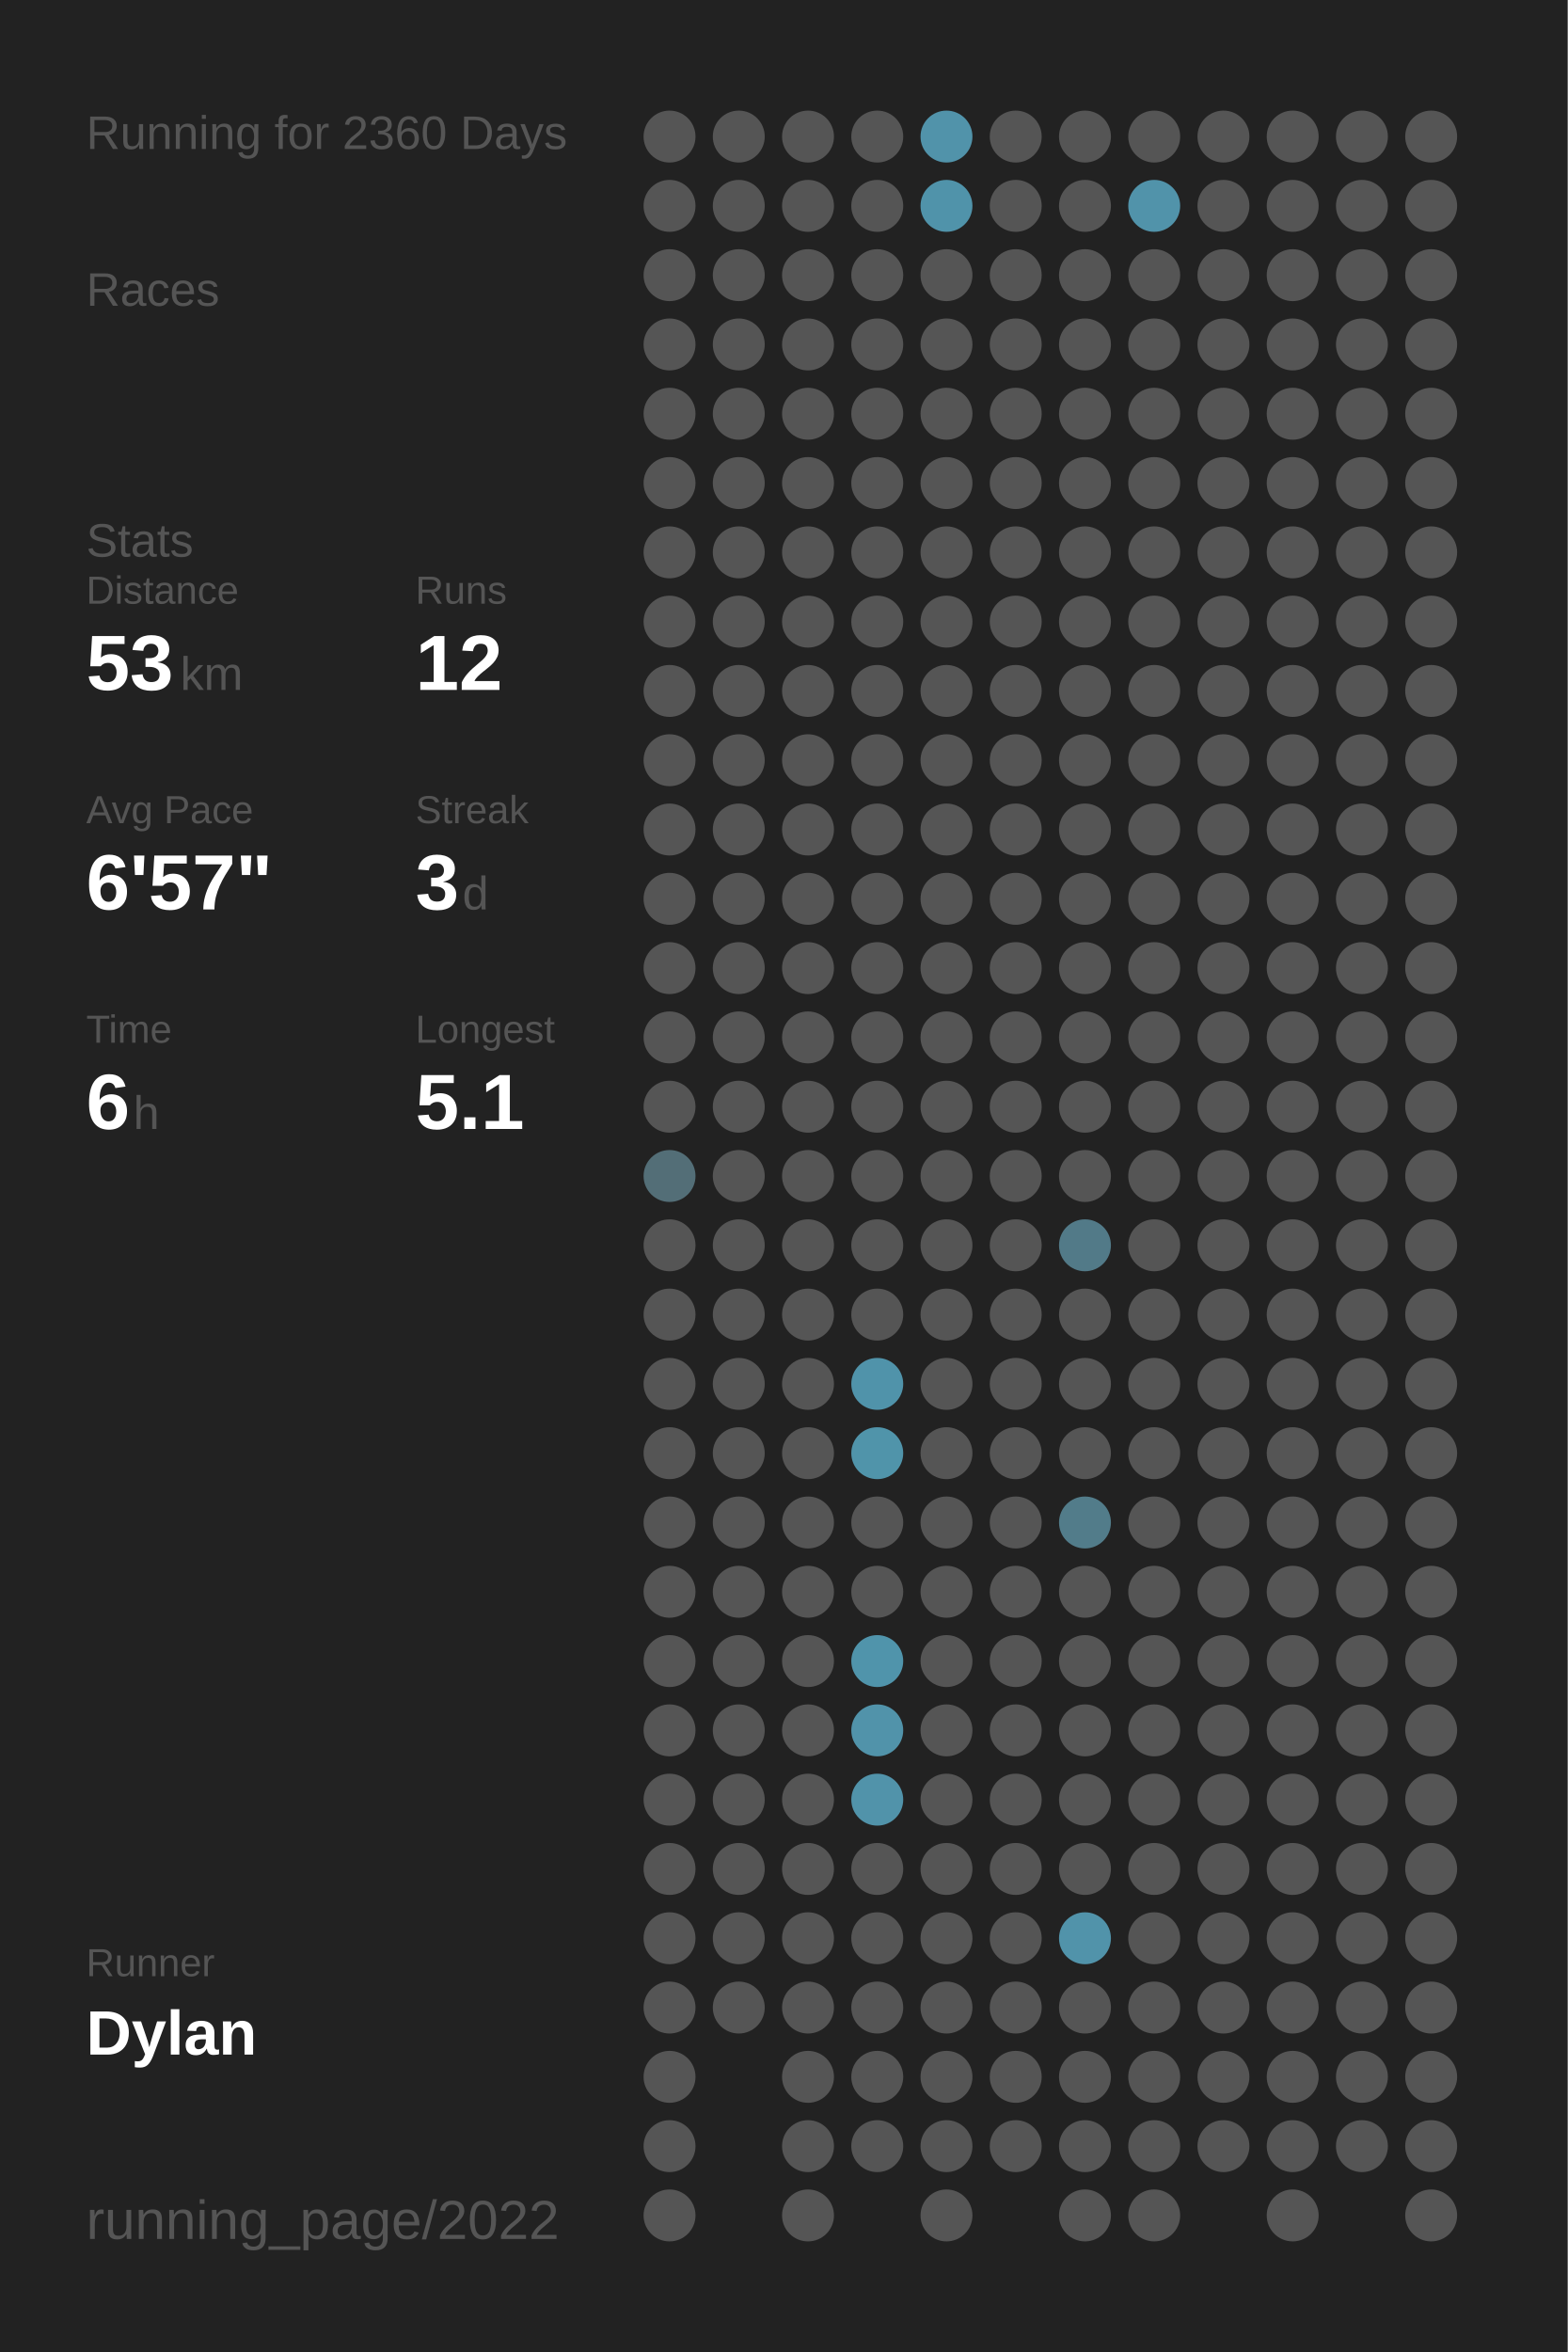
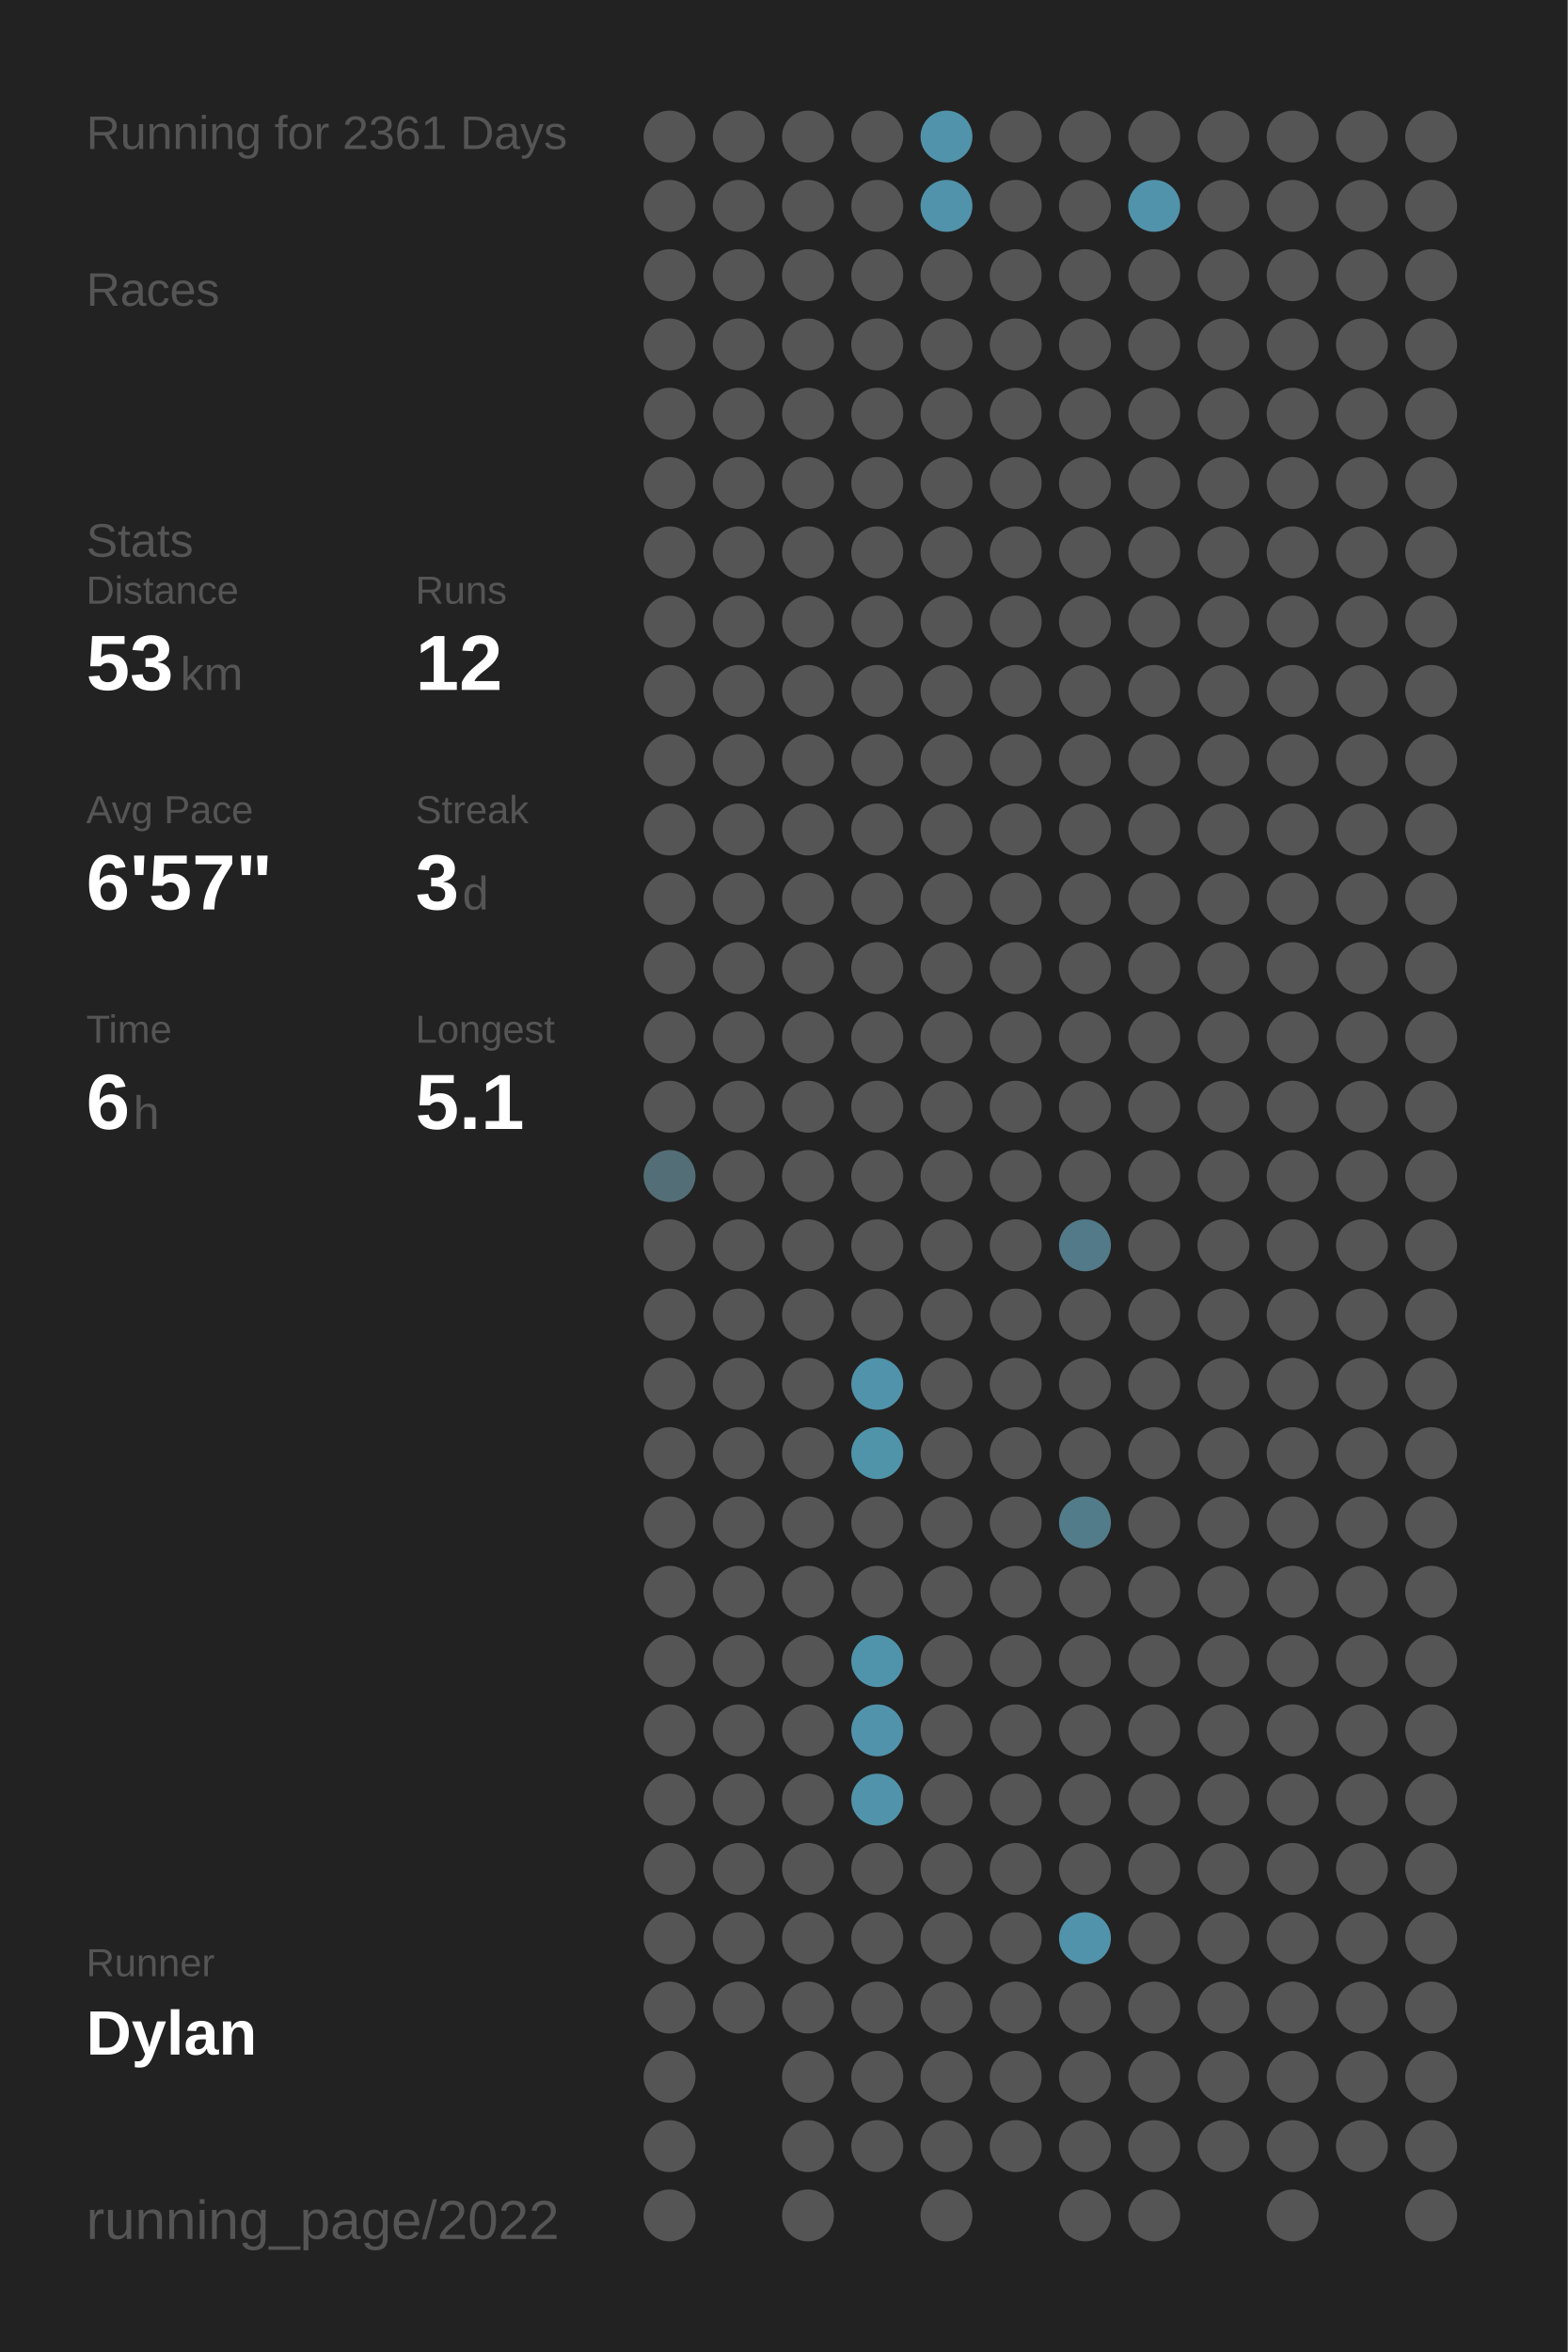
<svg xmlns="http://www.w3.org/2000/svg" baseProfile="full" class="activity-poster" data-activity-mode="running" data-poster-role="poster" data-poster-type="year_summary" height="300mm" version="1.1" viewBox="0,0,200,300" width="200mm">
  <defs />
  <rect class="poster-background" data-poster-role="background" fill="#222222" height="300" stroke="none" width="200" x="0" y="0" />
-   <text fill="#555555" style="font-size:6px; font-family:Arial;" x="11" y="19">Running for 2360 Days</text>
+   <text fill="#555555" style="font-size:6px; font-family:Arial;" x="11" y="19">Running for 2361 Days</text>
  <text fill="#555555" style="font-size:6px; font-family:Arial;" x="11" y="39">Races</text>
  <text fill="#555555" style="font-size:6px; font-family:Arial;" x="11" y="71">Stats</text>
  <text fill="#555555" style="font-size:5px; font-family:Arial;" x="11" y="77">Distance</text>
  <text fill="#FFFFFF" style="font-size:10px; font-family:Arial; font-weight:bold;" x="11" y="88">53</text>
  <text fill="#555555" style="font-size:6px; font-family:Arial;" x="23" y="88">km</text>
  <text fill="#555555" style="font-size:5px; font-family:Arial;" x="53" y="77">Runs</text>
  <text fill="#FFFFFF" style="font-size:10px; font-family:Arial; font-weight:bold;" x="53" y="88">12</text>
  <text fill="#555555" style="font-size:5px; font-family:Arial;" x="11" y="105">Avg Pace</text>
  <text fill="#FFFFFF" style="font-size:10px; font-family:Arial; font-weight:bold;" x="11" y="116">6'57"</text>
  <text fill="#555555" style="font-size:5px; font-family:Arial;" x="53" y="105">Streak</text>
  <text fill="#FFFFFF" style="font-size:10px; font-family:Arial; font-weight:bold;" x="53" y="116">3</text>
  <text fill="#555555" style="font-size:6px; font-family:Arial;" x="59" y="116">d</text>
  <text fill="#555555" style="font-size:5px; font-family:Arial;" x="11" y="133">Time</text>
  <text fill="#FFFFFF" style="font-size:10px; font-family:Arial; font-weight:bold;" x="11" y="144">6</text>
  <text fill="#555555" style="font-size:6px; font-family:Arial;" x="17" y="144">h</text>
  <text fill="#555555" style="font-size:5px; font-family:Arial;" x="53" y="133">Longest</text>
  <text fill="#FFFFFF" style="font-size:10px; font-family:Arial; font-weight:bold;" x="53" y="144">5.1</text>
  <text fill="#555555" style="font-size:5px; font-family:Arial;" x="11" y="252.065">Runner</text>
  <text fill="#FFFFFF" style="font-size:8px; font-family:Arial; font-weight:bold;" x="11" y="262.065">Dylan</text>
  <text fill="#555555" style="font-size:7px; font-family:Arial;" x="11" y="285.581">running_page/2022</text>
  <circle cx="85.417" cy="17.419" fill="#555555" r="3.312" />
  <circle cx="85.417" cy="26.258" fill="#555555" r="3.312" />
  <circle cx="85.417" cy="35.097" fill="#555555" r="3.312" />
  <circle cx="85.417" cy="43.935" fill="#555555" r="3.312" />
  <circle cx="85.417" cy="52.774" fill="#555555" r="3.312" />
  <circle cx="85.417" cy="61.613" fill="#555555" r="3.312" />
  <circle cx="85.417" cy="70.452" fill="#555555" r="3.312" />
  <circle cx="85.417" cy="79.29" fill="#555555" r="3.312" />
  <circle cx="85.417" cy="88.129" fill="#555555" r="3.312" />
  <circle cx="85.417" cy="96.968" fill="#555555" r="3.312" />
  <circle cx="85.417" cy="105.806" fill="#555555" r="3.312" />
  <circle cx="85.417" cy="114.645" fill="#555555" r="3.312" />
  <circle cx="85.417" cy="123.484" fill="#555555" r="3.312" />
  <circle cx="85.417" cy="132.323" fill="#555555" r="3.312" />
  <circle cx="85.417" cy="141.161" fill="#555555" r="3.312" />
  <circle cx="85.417" cy="150" fill="#536e77" r="3.312" />
  <circle cx="85.417" cy="158.839" fill="#555555" r="3.312" />
  <circle cx="85.417" cy="167.677" fill="#555555" r="3.312" />
  <circle cx="85.417" cy="176.516" fill="#555555" r="3.312" />
  <circle cx="85.417" cy="185.355" fill="#555555" r="3.312" />
  <circle cx="85.417" cy="194.194" fill="#555555" r="3.312" />
  <circle cx="85.417" cy="203.032" fill="#555555" r="3.312" />
  <circle cx="85.417" cy="211.871" fill="#555555" r="3.312" />
  <circle cx="85.417" cy="220.71" fill="#555555" r="3.312" />
  <circle cx="85.417" cy="229.548" fill="#555555" r="3.312" />
  <circle cx="85.417" cy="238.387" fill="#555555" r="3.312" />
  <circle cx="85.417" cy="247.226" fill="#555555" r="3.312" />
  <circle cx="85.417" cy="256.065" fill="#555555" r="3.312" />
  <circle cx="85.417" cy="264.903" fill="#555555" r="3.312" />
  <circle cx="85.417" cy="273.742" fill="#555555" r="3.312" />
  <circle cx="85.417" cy="282.581" fill="#555555" r="3.312" />
  <circle cx="94.25" cy="17.419" fill="#555555" r="3.312" />
  <circle cx="94.25" cy="26.258" fill="#555555" r="3.312" />
  <circle cx="94.25" cy="35.097" fill="#555555" r="3.312" />
  <circle cx="94.25" cy="43.935" fill="#555555" r="3.312" />
  <circle cx="94.25" cy="52.774" fill="#555555" r="3.312" />
  <circle cx="94.25" cy="61.613" fill="#555555" r="3.312" />
  <circle cx="94.25" cy="70.452" fill="#555555" r="3.312" />
  <circle cx="94.25" cy="79.29" fill="#555555" r="3.312" />
  <circle cx="94.25" cy="88.129" fill="#555555" r="3.312" />
  <circle cx="94.25" cy="96.968" fill="#555555" r="3.312" />
  <circle cx="94.25" cy="105.806" fill="#555555" r="3.312" />
  <circle cx="94.25" cy="114.645" fill="#555555" r="3.312" />
  <circle cx="94.25" cy="123.484" fill="#555555" r="3.312" />
  <circle cx="94.25" cy="132.323" fill="#555555" r="3.312" />
  <circle cx="94.25" cy="141.161" fill="#555555" r="3.312" />
  <circle cx="94.25" cy="150" fill="#555555" r="3.312" />
  <circle cx="94.25" cy="158.839" fill="#555555" r="3.312" />
  <circle cx="94.25" cy="167.677" fill="#555555" r="3.312" />
  <circle cx="94.25" cy="176.516" fill="#555555" r="3.312" />
  <circle cx="94.25" cy="185.355" fill="#555555" r="3.312" />
  <circle cx="94.25" cy="194.194" fill="#555555" r="3.312" />
  <circle cx="94.25" cy="203.032" fill="#555555" r="3.312" />
  <circle cx="94.25" cy="211.871" fill="#555555" r="3.312" />
  <circle cx="94.25" cy="220.71" fill="#555555" r="3.312" />
  <circle cx="94.25" cy="229.548" fill="#555555" r="3.312" />
  <circle cx="94.25" cy="238.387" fill="#555555" r="3.312" />
  <circle cx="94.25" cy="247.226" fill="#555555" r="3.312" />
  <circle cx="94.25" cy="256.065" fill="#555555" r="3.312" />
  <circle cx="103.083" cy="17.419" fill="#555555" r="3.312" />
  <circle cx="103.083" cy="26.258" fill="#555555" r="3.312" />
  <circle cx="103.083" cy="35.097" fill="#555555" r="3.312" />
  <circle cx="103.083" cy="43.935" fill="#555555" r="3.312" />
  <circle cx="103.083" cy="52.774" fill="#555555" r="3.312" />
  <circle cx="103.083" cy="61.613" fill="#555555" r="3.312" />
  <circle cx="103.083" cy="70.452" fill="#555555" r="3.312" />
  <circle cx="103.083" cy="79.29" fill="#555555" r="3.312" />
  <circle cx="103.083" cy="88.129" fill="#555555" r="3.312" />
  <circle cx="103.083" cy="96.968" fill="#555555" r="3.312" />
  <circle cx="103.083" cy="105.806" fill="#555555" r="3.312" />
  <circle cx="103.083" cy="114.645" fill="#555555" r="3.312" />
  <circle cx="103.083" cy="123.484" fill="#555555" r="3.312" />
  <circle cx="103.083" cy="132.323" fill="#555555" r="3.312" />
  <circle cx="103.083" cy="141.161" fill="#555555" r="3.312" />
  <circle cx="103.083" cy="150" fill="#555555" r="3.312" />
  <circle cx="103.083" cy="158.839" fill="#555555" r="3.312" />
  <circle cx="103.083" cy="167.677" fill="#555555" r="3.312" />
  <circle cx="103.083" cy="176.516" fill="#555555" r="3.312" />
  <circle cx="103.083" cy="185.355" fill="#555555" r="3.312" />
  <circle cx="103.083" cy="194.194" fill="#555555" r="3.312" />
  <circle cx="103.083" cy="203.032" fill="#555555" r="3.312" />
  <circle cx="103.083" cy="211.871" fill="#555555" r="3.312" />
  <circle cx="103.083" cy="220.71" fill="#555555" r="3.312" />
  <circle cx="103.083" cy="229.548" fill="#555555" r="3.312" />
  <circle cx="103.083" cy="238.387" fill="#555555" r="3.312" />
  <circle cx="103.083" cy="247.226" fill="#555555" r="3.312" />
  <circle cx="103.083" cy="256.065" fill="#555555" r="3.312" />
  <circle cx="103.083" cy="264.903" fill="#555555" r="3.312" />
  <circle cx="103.083" cy="273.742" fill="#555555" r="3.312" />
  <circle cx="103.083" cy="282.581" fill="#555555" r="3.312" />
  <circle cx="111.917" cy="17.419" fill="#555555" r="3.312" />
  <circle cx="111.917" cy="26.258" fill="#555555" r="3.312" />
  <circle cx="111.917" cy="35.097" fill="#555555" r="3.312" />
  <circle cx="111.917" cy="43.935" fill="#555555" r="3.312" />
  <circle cx="111.917" cy="52.774" fill="#555555" r="3.312" />
  <circle cx="111.917" cy="61.613" fill="#555555" r="3.312" />
  <circle cx="111.917" cy="70.452" fill="#555555" r="3.312" />
  <circle cx="111.917" cy="79.29" fill="#555555" r="3.312" />
  <circle cx="111.917" cy="88.129" fill="#555555" r="3.312" />
  <circle cx="111.917" cy="96.968" fill="#555555" r="3.312" />
  <circle cx="111.917" cy="105.806" fill="#555555" r="3.312" />
  <circle cx="111.917" cy="114.645" fill="#555555" r="3.312" />
  <circle cx="111.917" cy="123.484" fill="#555555" r="3.312" />
  <circle cx="111.917" cy="132.323" fill="#555555" r="3.312" />
  <circle cx="111.917" cy="141.161" fill="#555555" r="3.312" />
  <circle cx="111.917" cy="150" fill="#555555" r="3.312" />
  <circle cx="111.917" cy="158.839" fill="#555555" r="3.312" />
  <circle cx="111.917" cy="167.677" fill="#555555" r="3.312" />
  <circle cx="111.917" cy="176.516" fill="#5093aa" r="3.312" />
  <circle cx="111.917" cy="185.355" fill="#5094aa" r="3.312" />
  <circle cx="111.917" cy="194.194" fill="#555555" r="3.312" />
  <circle cx="111.917" cy="203.032" fill="#555555" r="3.312" />
  <circle cx="111.917" cy="211.871" fill="#5094ab" r="3.312" />
  <circle cx="111.917" cy="220.71" fill="#5193aa" r="3.312" />
  <circle cx="111.917" cy="229.548" fill="#5193aa" r="3.312" />
  <circle cx="111.917" cy="238.387" fill="#555555" r="3.312" />
  <circle cx="111.917" cy="247.226" fill="#555555" r="3.312" />
  <circle cx="111.917" cy="256.065" fill="#555555" r="3.312" />
  <circle cx="111.917" cy="264.903" fill="#555555" r="3.312" />
  <circle cx="111.917" cy="273.742" fill="#555555" r="3.312" />
  <circle cx="120.75" cy="17.419" fill="#5193aa" r="3.312" />
  <circle cx="120.75" cy="26.258" fill="#5093aa" r="3.312" />
  <circle cx="120.75" cy="35.097" fill="#555555" r="3.312" />
  <circle cx="120.75" cy="43.935" fill="#555555" r="3.312" />
  <circle cx="120.75" cy="52.774" fill="#555555" r="3.312" />
  <circle cx="120.75" cy="61.613" fill="#555555" r="3.312" />
  <circle cx="120.75" cy="70.452" fill="#555555" r="3.312" />
  <circle cx="120.75" cy="79.29" fill="#555555" r="3.312" />
  <circle cx="120.75" cy="88.129" fill="#555555" r="3.312" />
  <circle cx="120.75" cy="96.968" fill="#555555" r="3.312" />
  <circle cx="120.75" cy="105.806" fill="#555555" r="3.312" />
  <circle cx="120.75" cy="114.645" fill="#555555" r="3.312" />
  <circle cx="120.75" cy="123.484" fill="#555555" r="3.312" />
  <circle cx="120.75" cy="132.323" fill="#555555" r="3.312" />
  <circle cx="120.75" cy="141.161" fill="#555555" r="3.312" />
  <circle cx="120.75" cy="150" fill="#555555" r="3.312" />
  <circle cx="120.75" cy="158.839" fill="#555555" r="3.312" />
  <circle cx="120.75" cy="167.677" fill="#555555" r="3.312" />
  <circle cx="120.75" cy="176.516" fill="#555555" r="3.312" />
  <circle cx="120.75" cy="185.355" fill="#555555" r="3.312" />
  <circle cx="120.75" cy="194.194" fill="#555555" r="3.312" />
  <circle cx="120.75" cy="203.032" fill="#555555" r="3.312" />
  <circle cx="120.75" cy="211.871" fill="#555555" r="3.312" />
  <circle cx="120.75" cy="220.71" fill="#555555" r="3.312" />
  <circle cx="120.75" cy="229.548" fill="#555555" r="3.312" />
  <circle cx="120.75" cy="238.387" fill="#555555" r="3.312" />
  <circle cx="120.75" cy="247.226" fill="#555555" r="3.312" />
  <circle cx="120.75" cy="256.065" fill="#555555" r="3.312" />
  <circle cx="120.75" cy="264.903" fill="#555555" r="3.312" />
  <circle cx="120.75" cy="273.742" fill="#555555" r="3.312" />
  <circle cx="120.75" cy="282.581" fill="#555555" r="3.312" />
  <circle cx="129.583" cy="17.419" fill="#555555" r="3.312" />
  <circle cx="129.583" cy="26.258" fill="#555555" r="3.312" />
  <circle cx="129.583" cy="35.097" fill="#555555" r="3.312" />
  <circle cx="129.583" cy="43.935" fill="#555555" r="3.312" />
  <circle cx="129.583" cy="52.774" fill="#555555" r="3.312" />
  <circle cx="129.583" cy="61.613" fill="#555555" r="3.312" />
  <circle cx="129.583" cy="70.452" fill="#555555" r="3.312" />
  <circle cx="129.583" cy="79.29" fill="#555555" r="3.312" />
  <circle cx="129.583" cy="88.129" fill="#555555" r="3.312" />
  <circle cx="129.583" cy="96.968" fill="#555555" r="3.312" />
  <circle cx="129.583" cy="105.806" fill="#555555" r="3.312" />
  <circle cx="129.583" cy="114.645" fill="#555555" r="3.312" />
  <circle cx="129.583" cy="123.484" fill="#555555" r="3.312" />
  <circle cx="129.583" cy="132.323" fill="#555555" r="3.312" />
  <circle cx="129.583" cy="141.161" fill="#555555" r="3.312" />
  <circle cx="129.583" cy="150" fill="#555555" r="3.312" />
  <circle cx="129.583" cy="158.839" fill="#555555" r="3.312" />
  <circle cx="129.583" cy="167.677" fill="#555555" r="3.312" />
  <circle cx="129.583" cy="176.516" fill="#555555" r="3.312" />
  <circle cx="129.583" cy="185.355" fill="#555555" r="3.312" />
  <circle cx="129.583" cy="194.194" fill="#555555" r="3.312" />
  <circle cx="129.583" cy="203.032" fill="#555555" r="3.312" />
  <circle cx="129.583" cy="211.871" fill="#555555" r="3.312" />
  <circle cx="129.583" cy="220.71" fill="#555555" r="3.312" />
  <circle cx="129.583" cy="229.548" fill="#555555" r="3.312" />
  <circle cx="129.583" cy="238.387" fill="#555555" r="3.312" />
  <circle cx="129.583" cy="247.226" fill="#555555" r="3.312" />
  <circle cx="129.583" cy="256.065" fill="#555555" r="3.312" />
  <circle cx="129.583" cy="264.903" fill="#555555" r="3.312" />
  <circle cx="129.583" cy="273.742" fill="#555555" r="3.312" />
  <circle cx="138.417" cy="17.419" fill="#555555" r="3.312" />
  <circle cx="138.417" cy="26.258" fill="#555555" r="3.312" />
  <circle cx="138.417" cy="35.097" fill="#555555" r="3.312" />
  <circle cx="138.417" cy="43.935" fill="#555555" r="3.312" />
  <circle cx="138.417" cy="52.774" fill="#555555" r="3.312" />
  <circle cx="138.417" cy="61.613" fill="#555555" r="3.312" />
  <circle cx="138.417" cy="70.452" fill="#555555" r="3.312" />
  <circle cx="138.417" cy="79.29" fill="#555555" r="3.312" />
  <circle cx="138.417" cy="88.129" fill="#555555" r="3.312" />
  <circle cx="138.417" cy="96.968" fill="#555555" r="3.312" />
  <circle cx="138.417" cy="105.806" fill="#555555" r="3.312" />
  <circle cx="138.417" cy="114.645" fill="#555555" r="3.312" />
  <circle cx="138.417" cy="123.484" fill="#555555" r="3.312" />
  <circle cx="138.417" cy="132.323" fill="#555555" r="3.312" />
  <circle cx="138.417" cy="141.161" fill="#555555" r="3.312" />
  <circle cx="138.417" cy="150" fill="#555555" r="3.312" />
  <circle cx="138.417" cy="158.839" fill="#527a88" r="3.312" />
  <circle cx="138.417" cy="167.677" fill="#555555" r="3.312" />
  <circle cx="138.417" cy="176.516" fill="#555555" r="3.312" />
  <circle cx="138.417" cy="185.355" fill="#555555" r="3.312" />
  <circle cx="138.417" cy="194.194" fill="#527c8a" r="3.312" />
  <circle cx="138.417" cy="203.032" fill="#555555" r="3.312" />
  <circle cx="138.417" cy="211.871" fill="#555555" r="3.312" />
  <circle cx="138.417" cy="220.71" fill="#555555" r="3.312" />
  <circle cx="138.417" cy="229.548" fill="#555555" r="3.312" />
  <circle cx="138.417" cy="238.387" fill="#555555" r="3.312" />
  <circle cx="138.417" cy="247.226" fill="#5193aa" r="3.312" />
  <circle cx="138.417" cy="256.065" fill="#555555" r="3.312" />
  <circle cx="138.417" cy="264.903" fill="#555555" r="3.312" />
  <circle cx="138.417" cy="273.742" fill="#555555" r="3.312" />
  <circle cx="138.417" cy="282.581" fill="#555555" r="3.312" />
  <circle cx="147.25" cy="17.419" fill="#555555" r="3.312" />
  <circle cx="147.25" cy="26.258" fill="#5193aa" r="3.312" />
  <circle cx="147.25" cy="35.097" fill="#555555" r="3.312" />
  <circle cx="147.25" cy="43.935" fill="#555555" r="3.312" />
  <circle cx="147.25" cy="52.774" fill="#555555" r="3.312" />
  <circle cx="147.25" cy="61.613" fill="#555555" r="3.312" />
  <circle cx="147.25" cy="70.452" fill="#555555" r="3.312" />
  <circle cx="147.25" cy="79.29" fill="#555555" r="3.312" />
  <circle cx="147.25" cy="88.129" fill="#555555" r="3.312" />
  <circle cx="147.25" cy="96.968" fill="#555555" r="3.312" />
  <circle cx="147.25" cy="105.806" fill="#555555" r="3.312" />
  <circle cx="147.25" cy="114.645" fill="#555555" r="3.312" />
  <circle cx="147.25" cy="123.484" fill="#555555" r="3.312" />
  <circle cx="147.25" cy="132.323" fill="#555555" r="3.312" />
  <circle cx="147.25" cy="141.161" fill="#555555" r="3.312" />
  <circle cx="147.25" cy="150" fill="#555555" r="3.312" />
  <circle cx="147.25" cy="158.839" fill="#555555" r="3.312" />
  <circle cx="147.25" cy="167.677" fill="#555555" r="3.312" />
  <circle cx="147.25" cy="176.516" fill="#555555" r="3.312" />
  <circle cx="147.25" cy="185.355" fill="#555555" r="3.312" />
  <circle cx="147.25" cy="194.194" fill="#555555" r="3.312" />
  <circle cx="147.25" cy="203.032" fill="#555555" r="3.312" />
  <circle cx="147.25" cy="211.871" fill="#555555" r="3.312" />
  <circle cx="147.25" cy="220.71" fill="#555555" r="3.312" />
  <circle cx="147.25" cy="229.548" fill="#555555" r="3.312" />
  <circle cx="147.25" cy="238.387" fill="#555555" r="3.312" />
  <circle cx="147.25" cy="247.226" fill="#555555" r="3.312" />
  <circle cx="147.25" cy="256.065" fill="#555555" r="3.312" />
  <circle cx="147.25" cy="264.903" fill="#555555" r="3.312" />
  <circle cx="147.25" cy="273.742" fill="#555555" r="3.312" />
  <circle cx="147.25" cy="282.581" fill="#555555" r="3.312" />
  <circle cx="156.083" cy="17.419" fill="#555555" r="3.312" />
  <circle cx="156.083" cy="26.258" fill="#555555" r="3.312" />
  <circle cx="156.083" cy="35.097" fill="#555555" r="3.312" />
  <circle cx="156.083" cy="43.935" fill="#555555" r="3.312" />
  <circle cx="156.083" cy="52.774" fill="#555555" r="3.312" />
  <circle cx="156.083" cy="61.613" fill="#555555" r="3.312" />
  <circle cx="156.083" cy="70.452" fill="#555555" r="3.312" />
  <circle cx="156.083" cy="79.29" fill="#555555" r="3.312" />
  <circle cx="156.083" cy="88.129" fill="#555555" r="3.312" />
  <circle cx="156.083" cy="96.968" fill="#555555" r="3.312" />
  <circle cx="156.083" cy="105.806" fill="#555555" r="3.312" />
  <circle cx="156.083" cy="114.645" fill="#555555" r="3.312" />
  <circle cx="156.083" cy="123.484" fill="#555555" r="3.312" />
  <circle cx="156.083" cy="132.323" fill="#555555" r="3.312" />
  <circle cx="156.083" cy="141.161" fill="#555555" r="3.312" />
  <circle cx="156.083" cy="150" fill="#555555" r="3.312" />
  <circle cx="156.083" cy="158.839" fill="#555555" r="3.312" />
  <circle cx="156.083" cy="167.677" fill="#555555" r="3.312" />
  <circle cx="156.083" cy="176.516" fill="#555555" r="3.312" />
  <circle cx="156.083" cy="185.355" fill="#555555" r="3.312" />
  <circle cx="156.083" cy="194.194" fill="#555555" r="3.312" />
  <circle cx="156.083" cy="203.032" fill="#555555" r="3.312" />
  <circle cx="156.083" cy="211.871" fill="#555555" r="3.312" />
  <circle cx="156.083" cy="220.71" fill="#555555" r="3.312" />
  <circle cx="156.083" cy="229.548" fill="#555555" r="3.312" />
  <circle cx="156.083" cy="238.387" fill="#555555" r="3.312" />
  <circle cx="156.083" cy="247.226" fill="#555555" r="3.312" />
  <circle cx="156.083" cy="256.065" fill="#555555" r="3.312" />
  <circle cx="156.083" cy="264.903" fill="#555555" r="3.312" />
  <circle cx="156.083" cy="273.742" fill="#555555" r="3.312" />
  <circle cx="164.917" cy="17.419" fill="#555555" r="3.312" />
  <circle cx="164.917" cy="26.258" fill="#555555" r="3.312" />
  <circle cx="164.917" cy="35.097" fill="#555555" r="3.312" />
  <circle cx="164.917" cy="43.935" fill="#555555" r="3.312" />
  <circle cx="164.917" cy="52.774" fill="#555555" r="3.312" />
  <circle cx="164.917" cy="61.613" fill="#555555" r="3.312" />
  <circle cx="164.917" cy="70.452" fill="#555555" r="3.312" />
  <circle cx="164.917" cy="79.29" fill="#555555" r="3.312" />
  <circle cx="164.917" cy="88.129" fill="#555555" r="3.312" />
  <circle cx="164.917" cy="96.968" fill="#555555" r="3.312" />
  <circle cx="164.917" cy="105.806" fill="#555555" r="3.312" />
  <circle cx="164.917" cy="114.645" fill="#555555" r="3.312" />
  <circle cx="164.917" cy="123.484" fill="#555555" r="3.312" />
  <circle cx="164.917" cy="132.323" fill="#555555" r="3.312" />
  <circle cx="164.917" cy="141.161" fill="#555555" r="3.312" />
  <circle cx="164.917" cy="150" fill="#555555" r="3.312" />
  <circle cx="164.917" cy="158.839" fill="#555555" r="3.312" />
  <circle cx="164.917" cy="167.677" fill="#555555" r="3.312" />
  <circle cx="164.917" cy="176.516" fill="#555555" r="3.312" />
  <circle cx="164.917" cy="185.355" fill="#555555" r="3.312" />
  <circle cx="164.917" cy="194.194" fill="#555555" r="3.312" />
  <circle cx="164.917" cy="203.032" fill="#555555" r="3.312" />
  <circle cx="164.917" cy="211.871" fill="#555555" r="3.312" />
  <circle cx="164.917" cy="220.71" fill="#555555" r="3.312" />
  <circle cx="164.917" cy="229.548" fill="#555555" r="3.312" />
  <circle cx="164.917" cy="238.387" fill="#555555" r="3.312" />
  <circle cx="164.917" cy="247.226" fill="#555555" r="3.312" />
  <circle cx="164.917" cy="256.065" fill="#555555" r="3.312" />
  <circle cx="164.917" cy="264.903" fill="#555555" r="3.312" />
  <circle cx="164.917" cy="273.742" fill="#555555" r="3.312" />
  <circle cx="164.917" cy="282.581" fill="#555555" r="3.312" />
  <circle cx="173.75" cy="17.419" fill="#555555" r="3.312" />
  <circle cx="173.75" cy="26.258" fill="#555555" r="3.312" />
  <circle cx="173.75" cy="35.097" fill="#555555" r="3.312" />
  <circle cx="173.75" cy="43.935" fill="#555555" r="3.312" />
  <circle cx="173.75" cy="52.774" fill="#555555" r="3.312" />
  <circle cx="173.75" cy="61.613" fill="#555555" r="3.312" />
  <circle cx="173.75" cy="70.452" fill="#555555" r="3.312" />
  <circle cx="173.75" cy="79.29" fill="#555555" r="3.312" />
  <circle cx="173.75" cy="88.129" fill="#555555" r="3.312" />
  <circle cx="173.75" cy="96.968" fill="#555555" r="3.312" />
  <circle cx="173.75" cy="105.806" fill="#555555" r="3.312" />
  <circle cx="173.75" cy="114.645" fill="#555555" r="3.312" />
  <circle cx="173.75" cy="123.484" fill="#555555" r="3.312" />
  <circle cx="173.75" cy="132.323" fill="#555555" r="3.312" />
  <circle cx="173.75" cy="141.161" fill="#555555" r="3.312" />
  <circle cx="173.75" cy="150" fill="#555555" r="3.312" />
  <circle cx="173.75" cy="158.839" fill="#555555" r="3.312" />
  <circle cx="173.75" cy="167.677" fill="#555555" r="3.312" />
  <circle cx="173.75" cy="176.516" fill="#555555" r="3.312" />
  <circle cx="173.75" cy="185.355" fill="#555555" r="3.312" />
  <circle cx="173.75" cy="194.194" fill="#555555" r="3.312" />
  <circle cx="173.75" cy="203.032" fill="#555555" r="3.312" />
  <circle cx="173.75" cy="211.871" fill="#555555" r="3.312" />
  <circle cx="173.75" cy="220.71" fill="#555555" r="3.312" />
  <circle cx="173.75" cy="229.548" fill="#555555" r="3.312" />
  <circle cx="173.75" cy="238.387" fill="#555555" r="3.312" />
  <circle cx="173.75" cy="247.226" fill="#555555" r="3.312" />
  <circle cx="173.75" cy="256.065" fill="#555555" r="3.312" />
  <circle cx="173.75" cy="264.903" fill="#555555" r="3.312" />
  <circle cx="173.75" cy="273.742" fill="#555555" r="3.312" />
  <circle cx="182.583" cy="17.419" fill="#555555" r="3.312" />
  <circle cx="182.583" cy="26.258" fill="#555555" r="3.312" />
  <circle cx="182.583" cy="35.097" fill="#555555" r="3.312" />
  <circle cx="182.583" cy="43.935" fill="#555555" r="3.312" />
  <circle cx="182.583" cy="52.774" fill="#555555" r="3.312" />
  <circle cx="182.583" cy="61.613" fill="#555555" r="3.312" />
  <circle cx="182.583" cy="70.452" fill="#555555" r="3.312" />
  <circle cx="182.583" cy="79.29" fill="#555555" r="3.312" />
  <circle cx="182.583" cy="88.129" fill="#555555" r="3.312" />
  <circle cx="182.583" cy="96.968" fill="#555555" r="3.312" />
  <circle cx="182.583" cy="105.806" fill="#555555" r="3.312" />
  <circle cx="182.583" cy="114.645" fill="#555555" r="3.312" />
  <circle cx="182.583" cy="123.484" fill="#555555" r="3.312" />
  <circle cx="182.583" cy="132.323" fill="#555555" r="3.312" />
  <circle cx="182.583" cy="141.161" fill="#555555" r="3.312" />
  <circle cx="182.583" cy="150" fill="#555555" r="3.312" />
  <circle cx="182.583" cy="158.839" fill="#555555" r="3.312" />
  <circle cx="182.583" cy="167.677" fill="#555555" r="3.312" />
  <circle cx="182.583" cy="176.516" fill="#555555" r="3.312" />
  <circle cx="182.583" cy="185.355" fill="#555555" r="3.312" />
  <circle cx="182.583" cy="194.194" fill="#555555" r="3.312" />
  <circle cx="182.583" cy="203.032" fill="#555555" r="3.312" />
  <circle cx="182.583" cy="211.871" fill="#555555" r="3.312" />
  <circle cx="182.583" cy="220.71" fill="#555555" r="3.312" />
  <circle cx="182.583" cy="229.548" fill="#555555" r="3.312" />
  <circle cx="182.583" cy="238.387" fill="#555555" r="3.312" />
  <circle cx="182.583" cy="247.226" fill="#555555" r="3.312" />
  <circle cx="182.583" cy="256.065" fill="#555555" r="3.312" />
  <circle cx="182.583" cy="264.903" fill="#555555" r="3.312" />
  <circle cx="182.583" cy="273.742" fill="#555555" r="3.312" />
  <circle cx="182.583" cy="282.581" fill="#555555" r="3.312" />
</svg>
